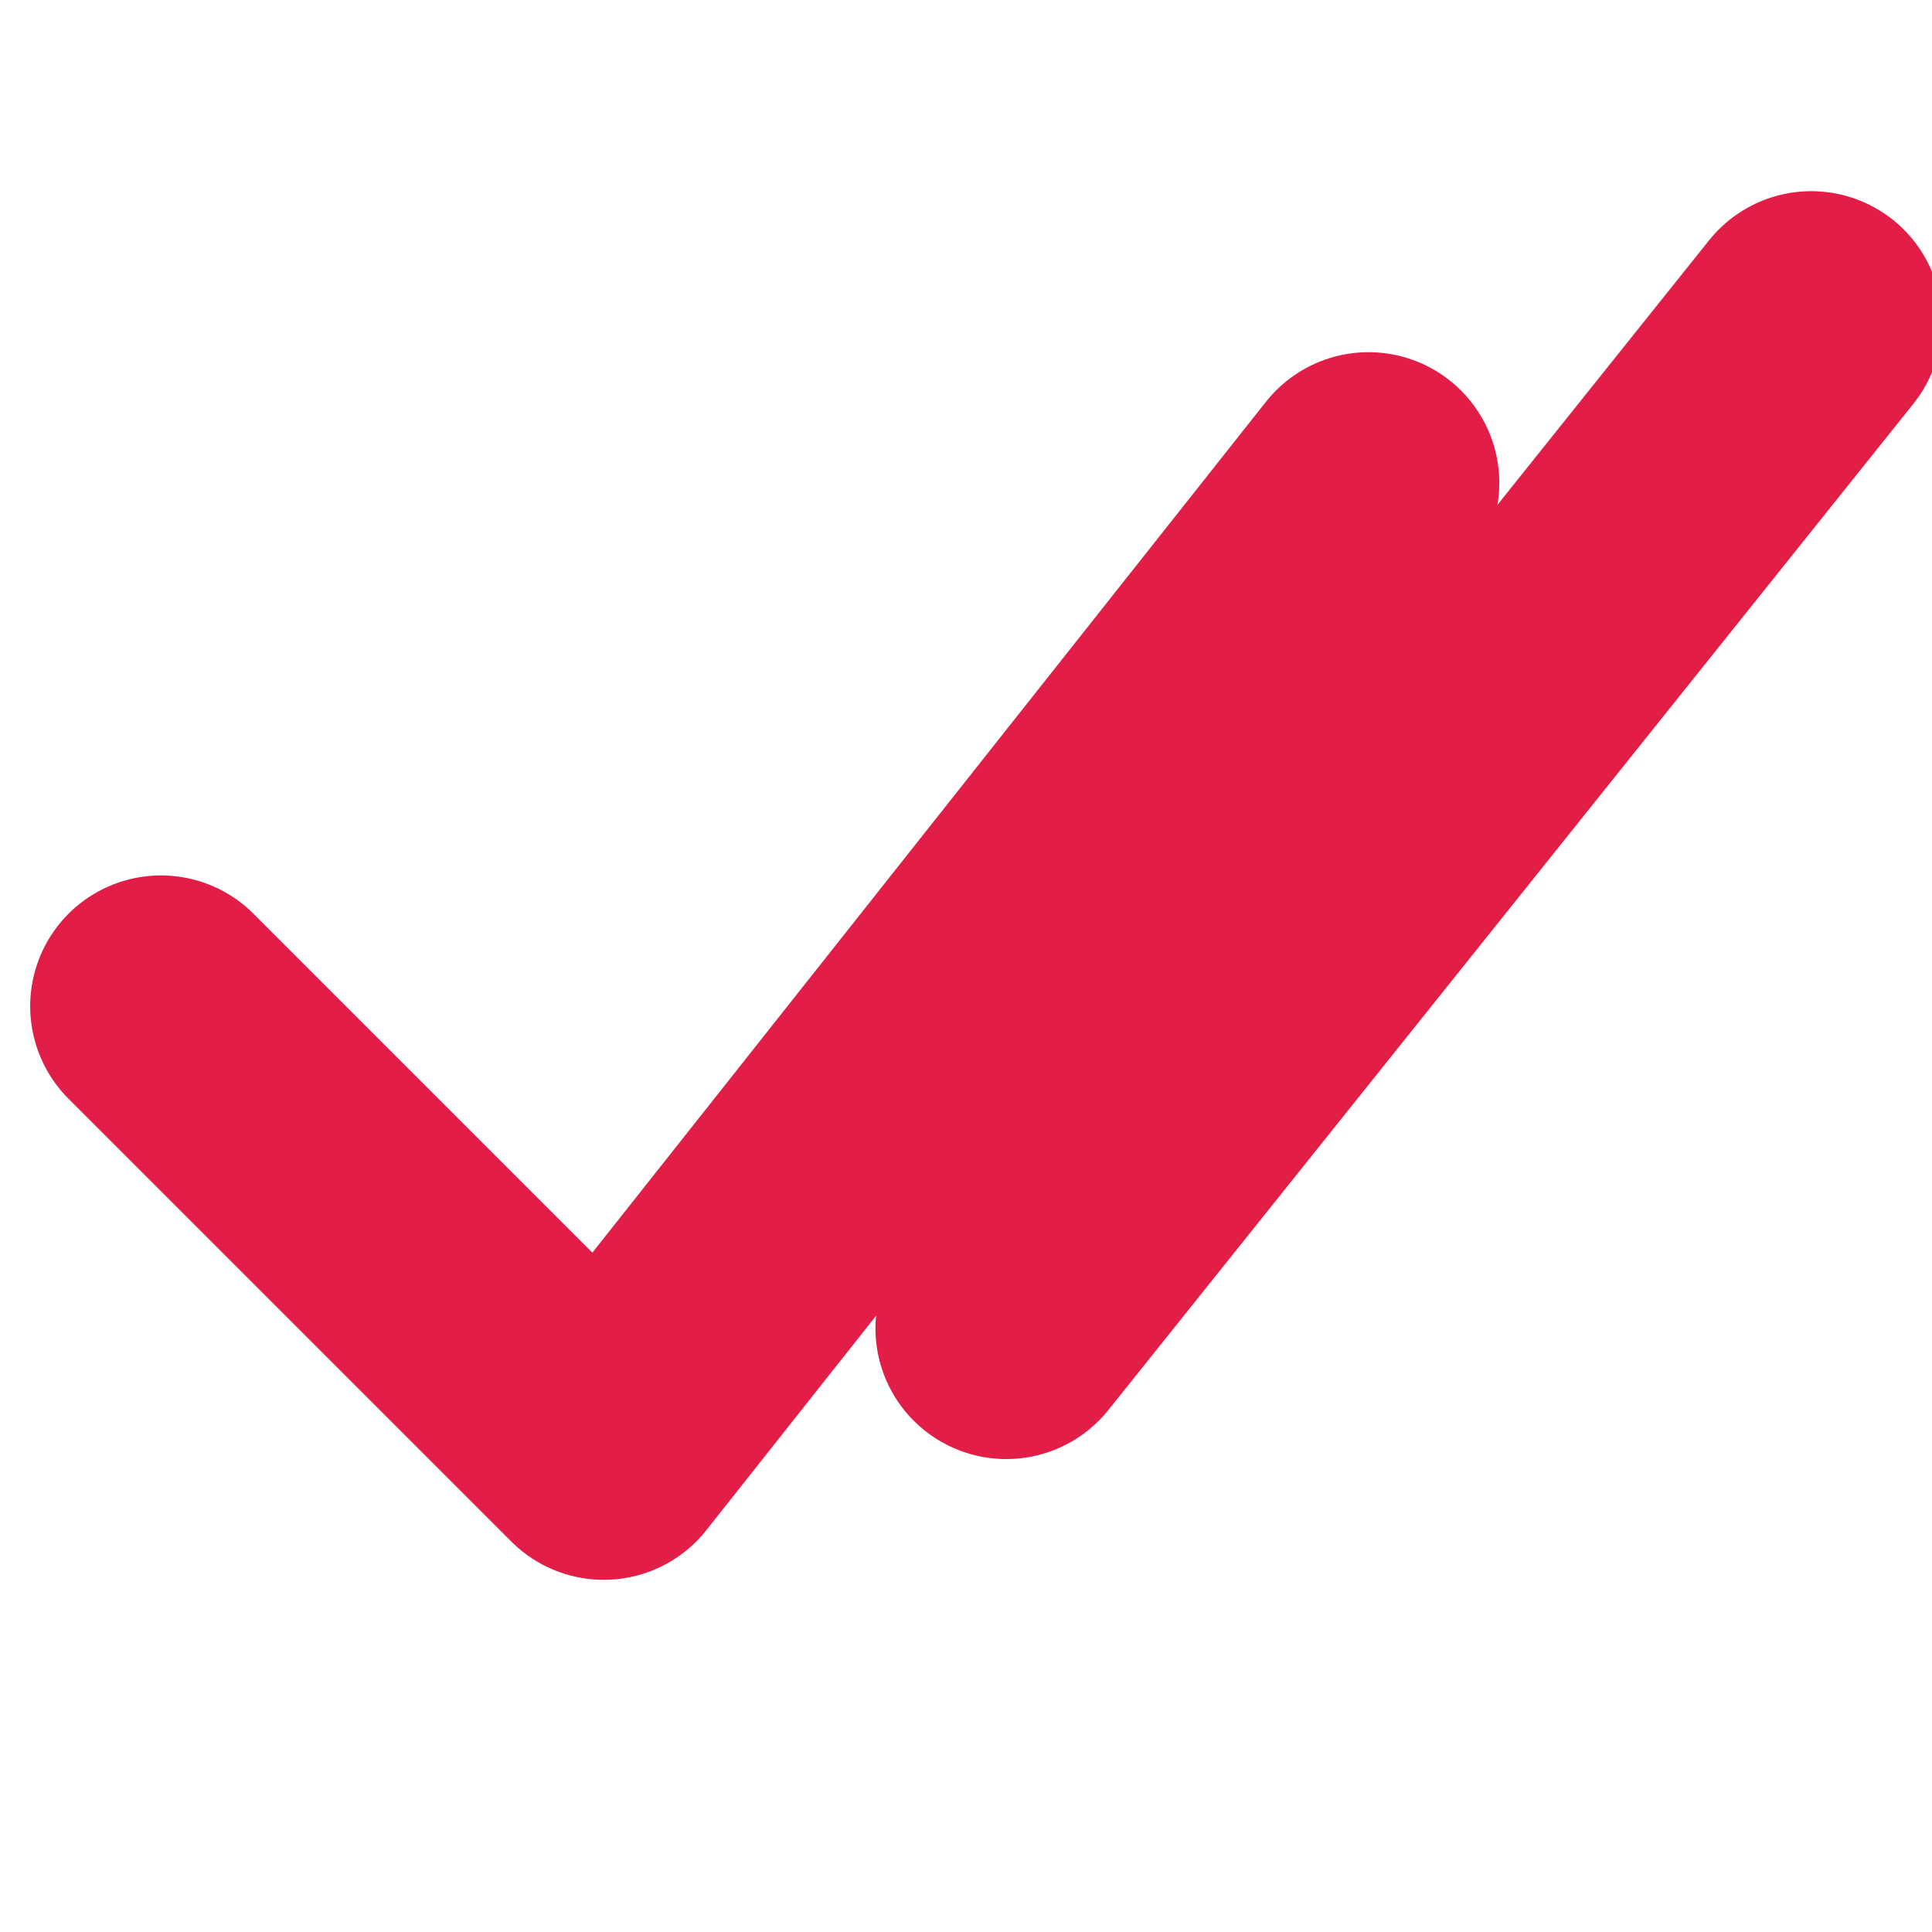
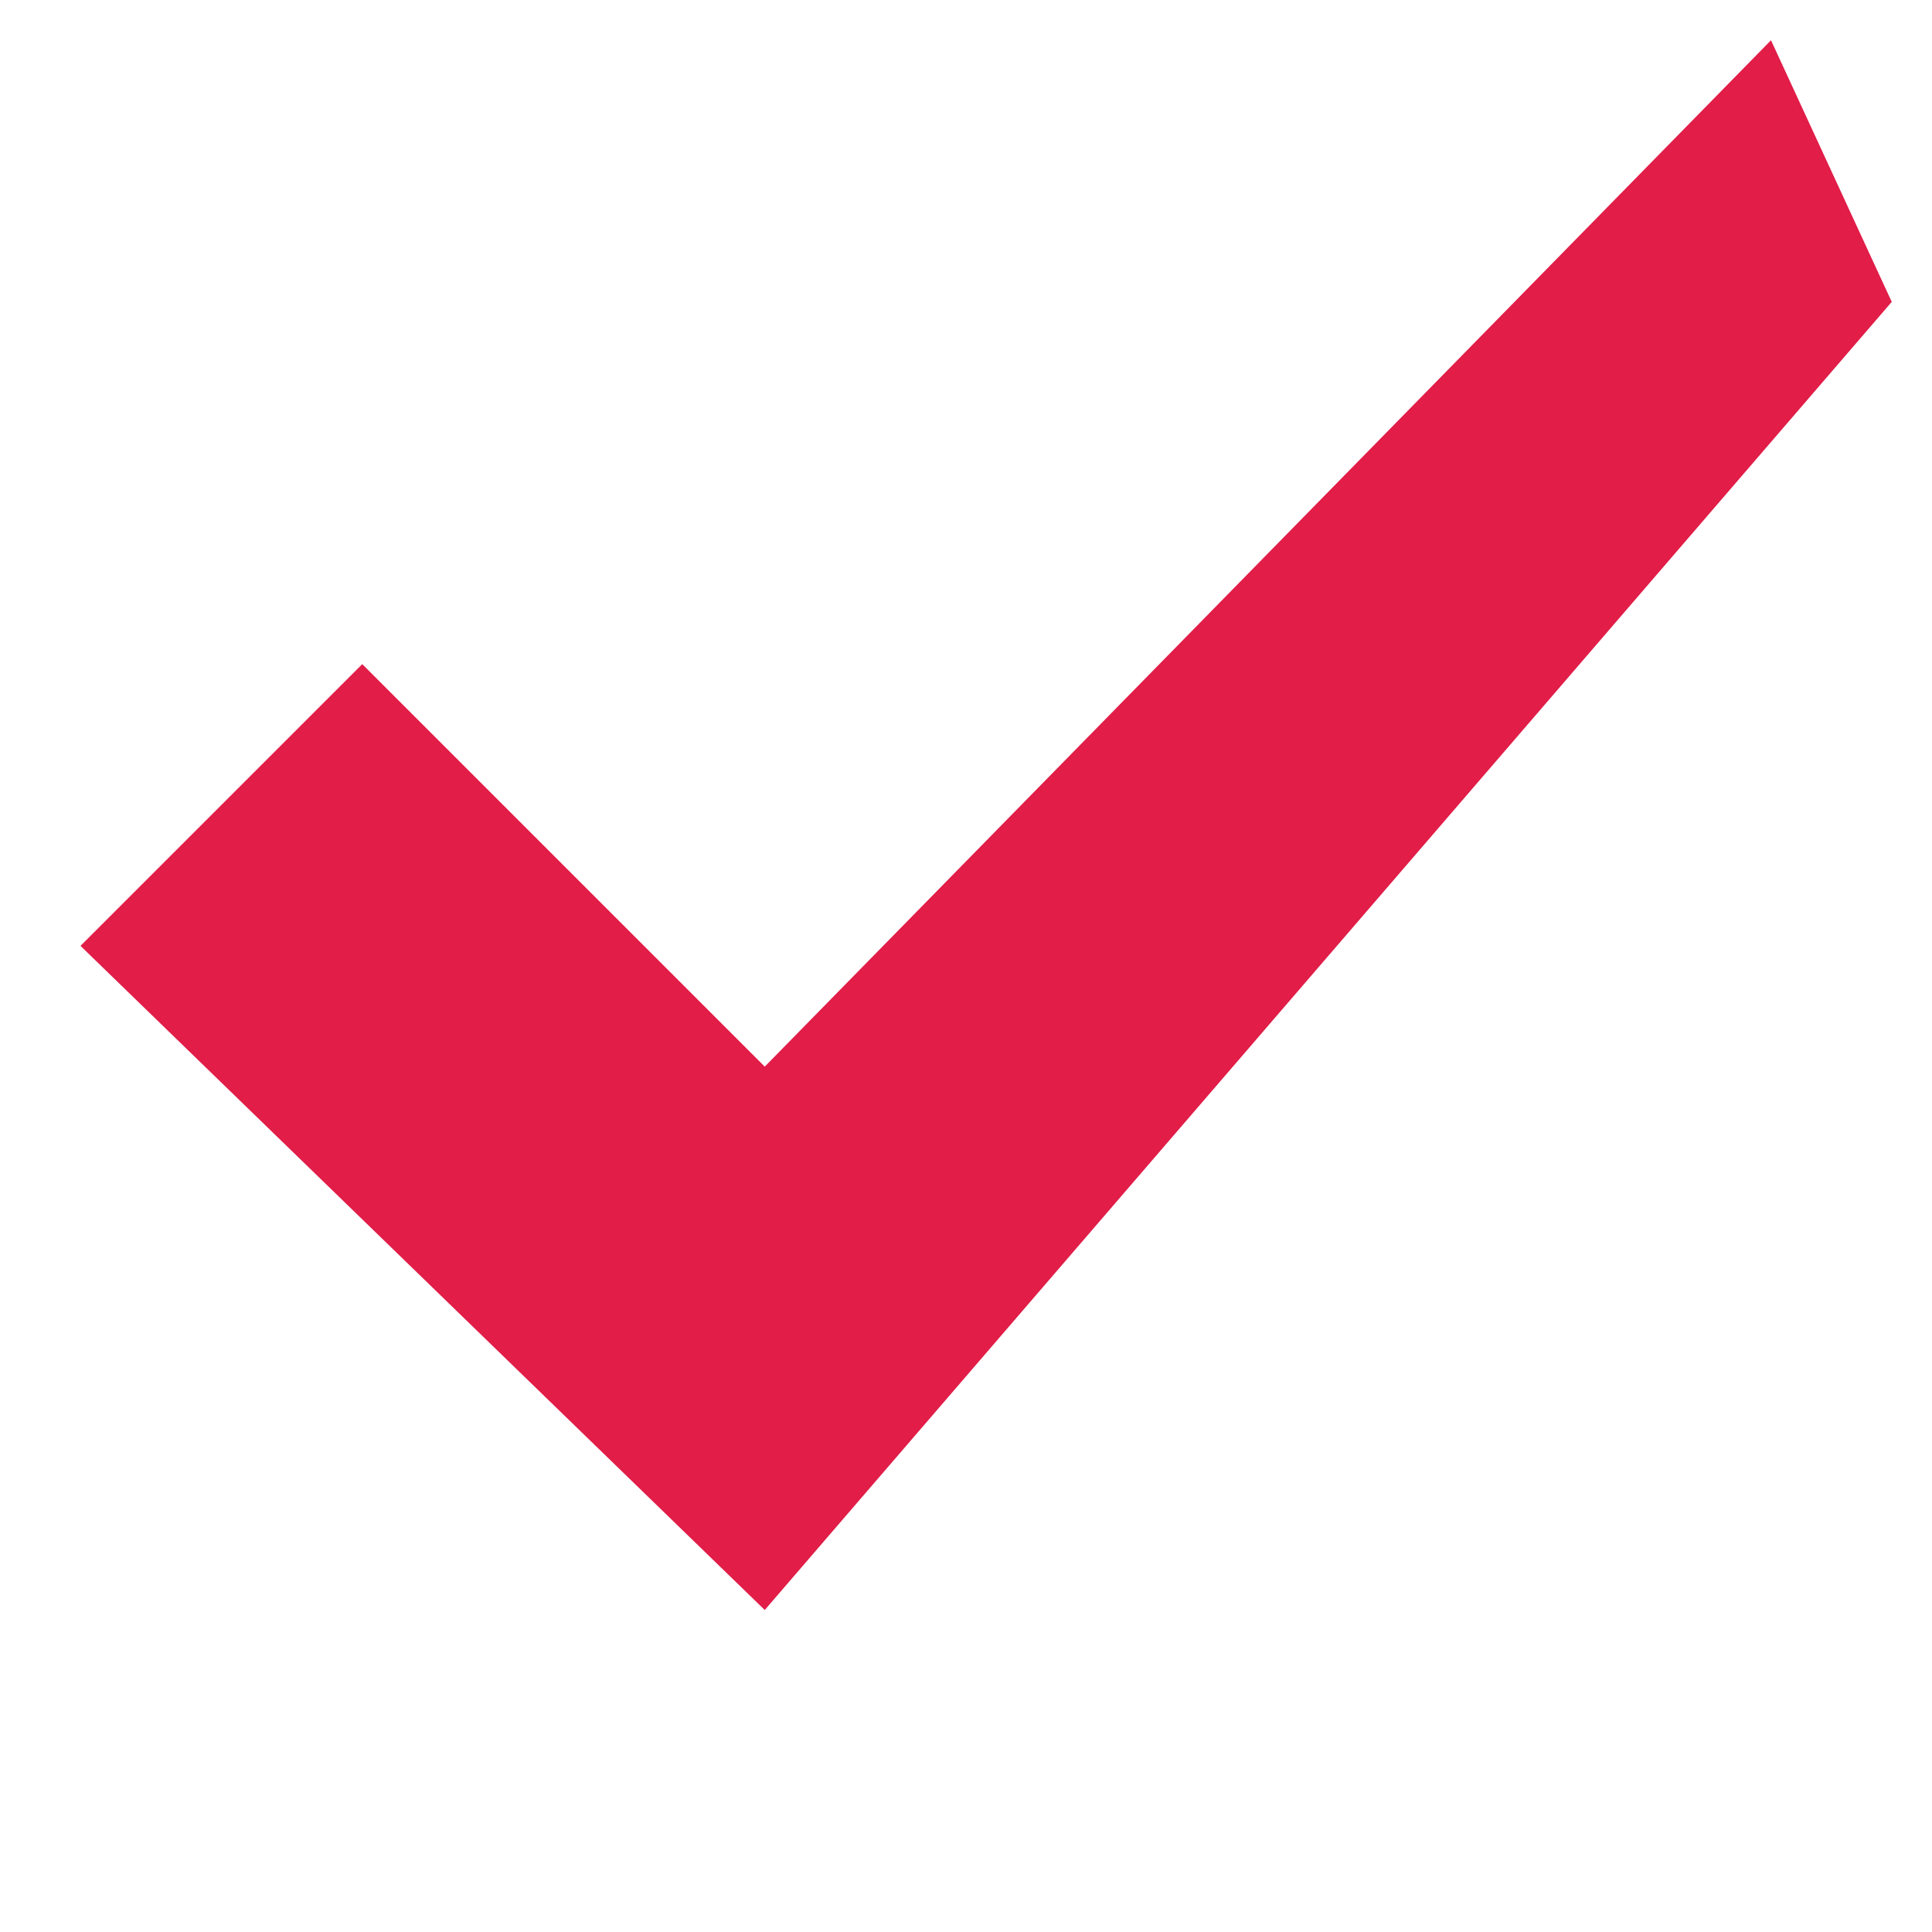
<svg xmlns="http://www.w3.org/2000/svg" viewBox="0 0 96 96" width="96" height="96" role="img" aria-label="Maya CRM">
-   <g fill="none" stroke="#E11D48" stroke-width="13" stroke-linecap="round" stroke-linejoin="round">
-     <path d="M50 66 L90 16" />
-     <path d="M8 50 L30 72 L68 24" />
-   </g>
+   <path fill="#E11D48" d="M4 47 L18 33 L38 53 L88 2 L94 15 L38 80 Z" />
</svg>
